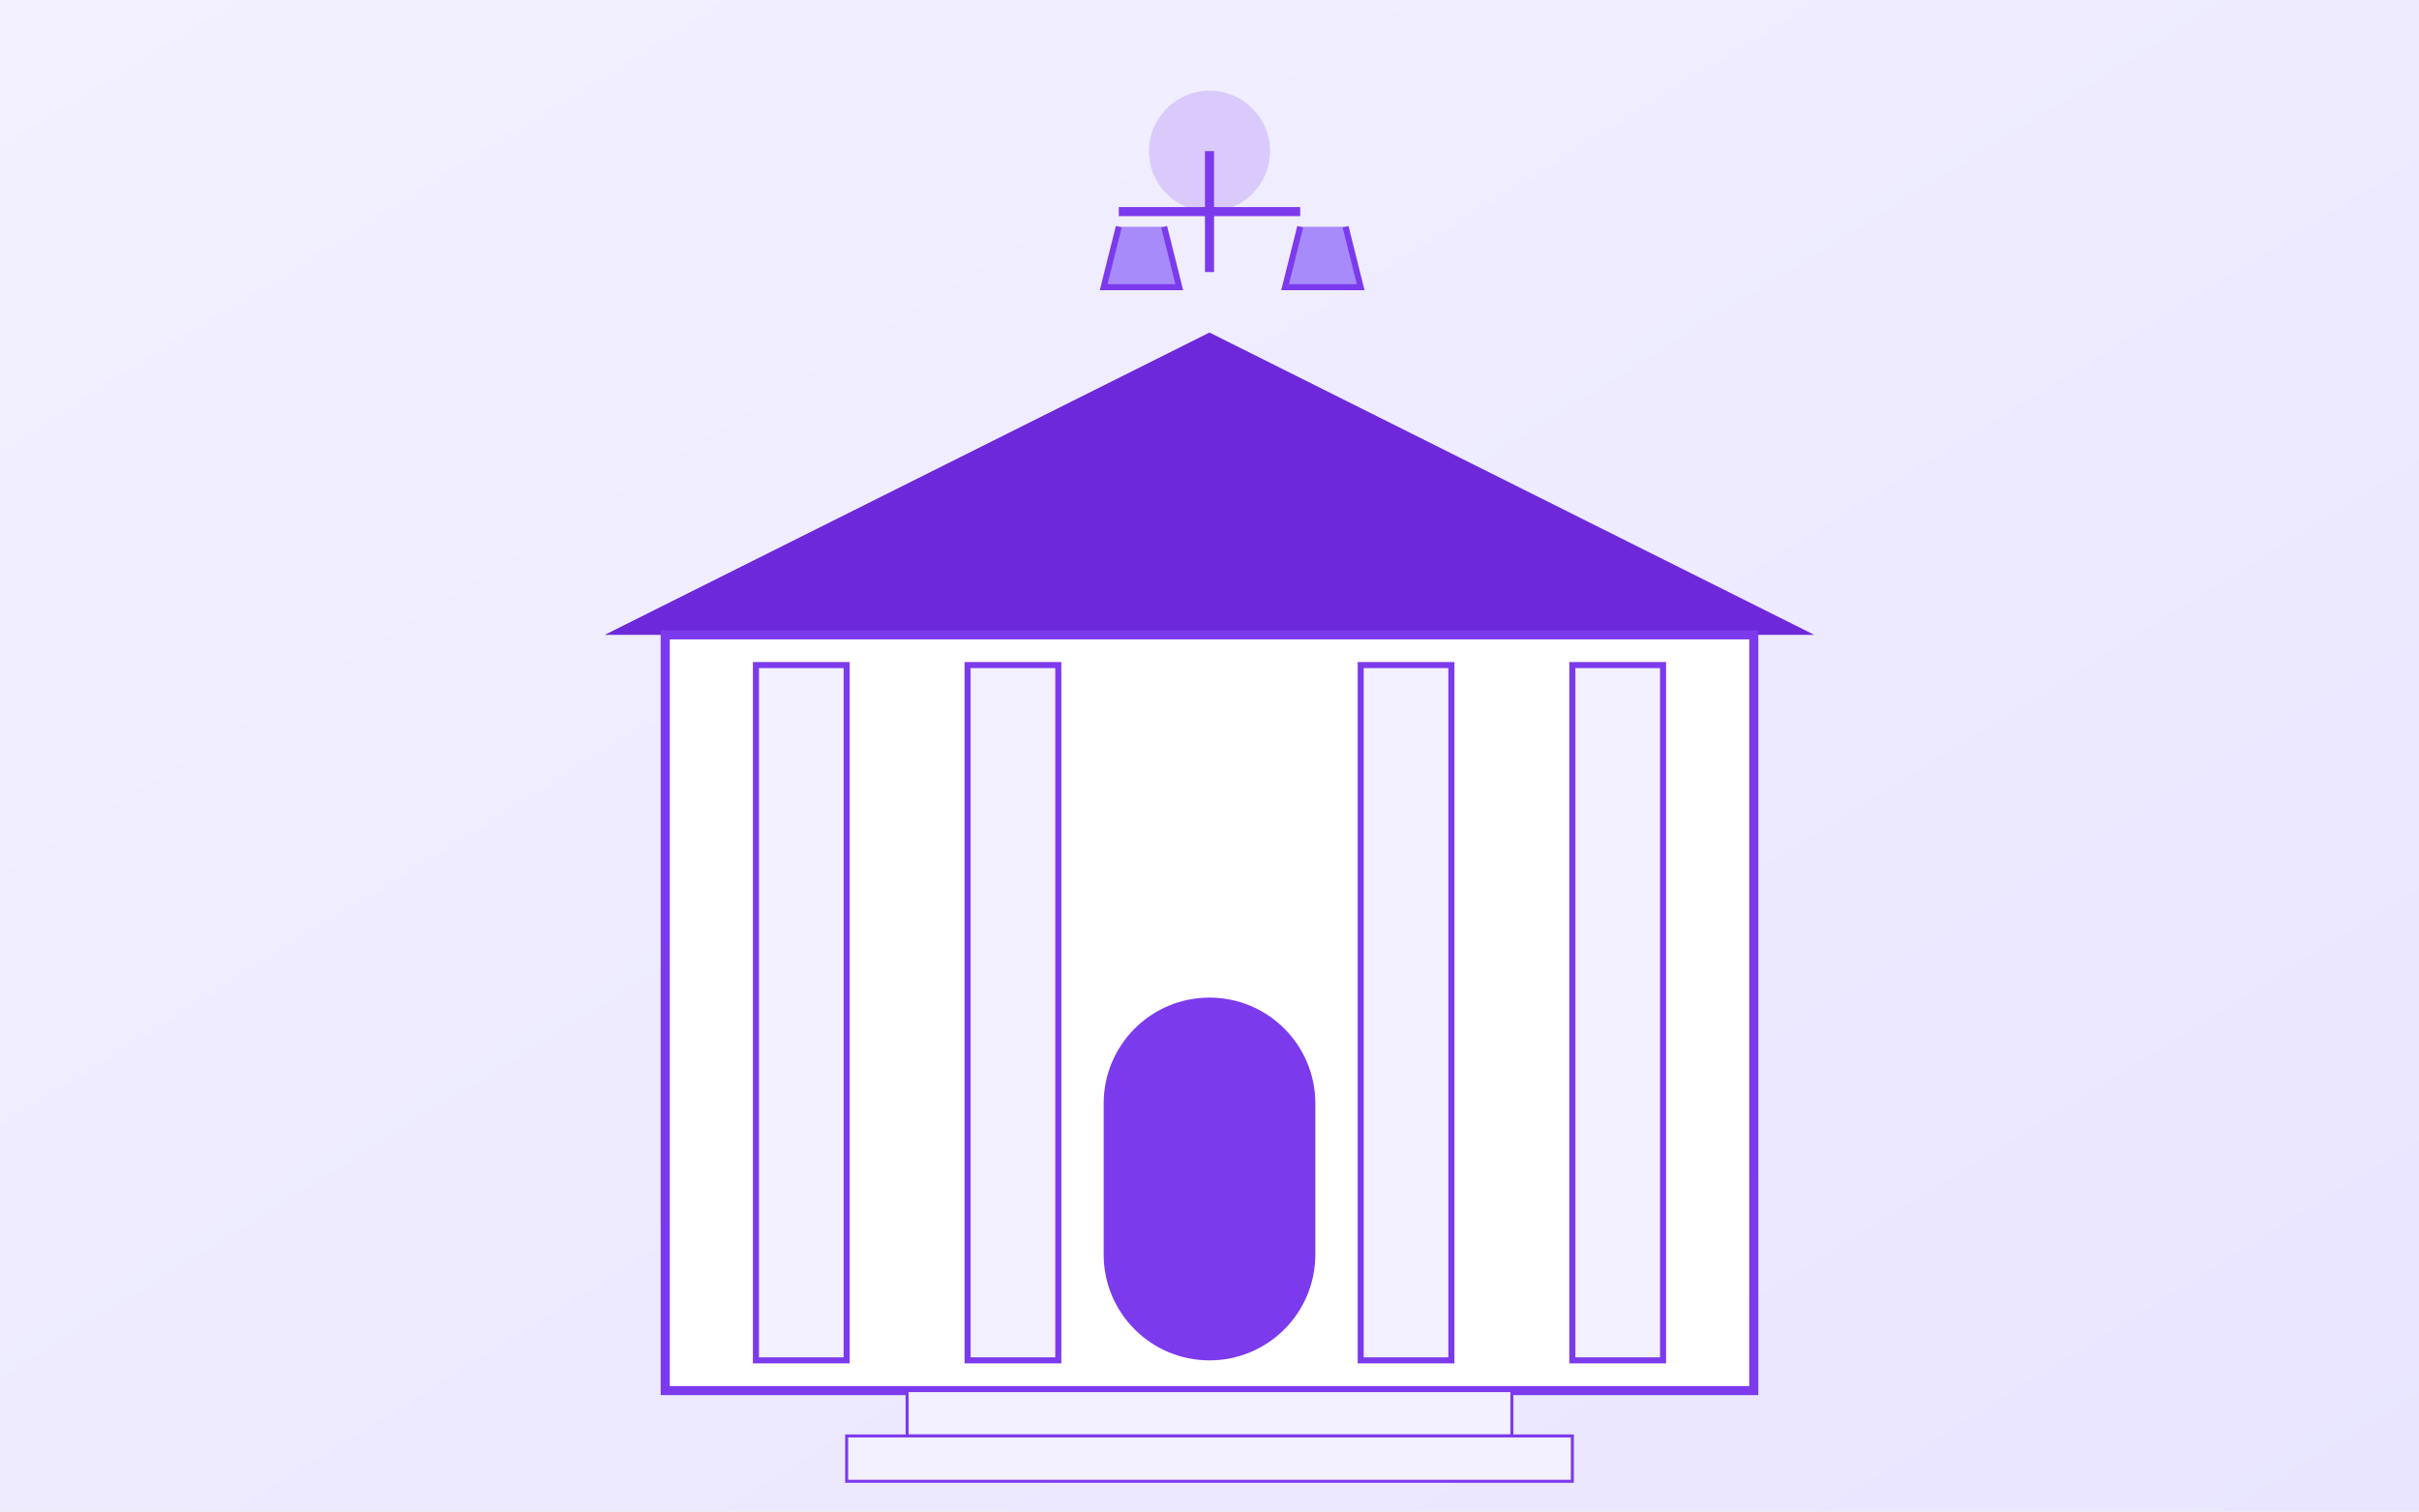
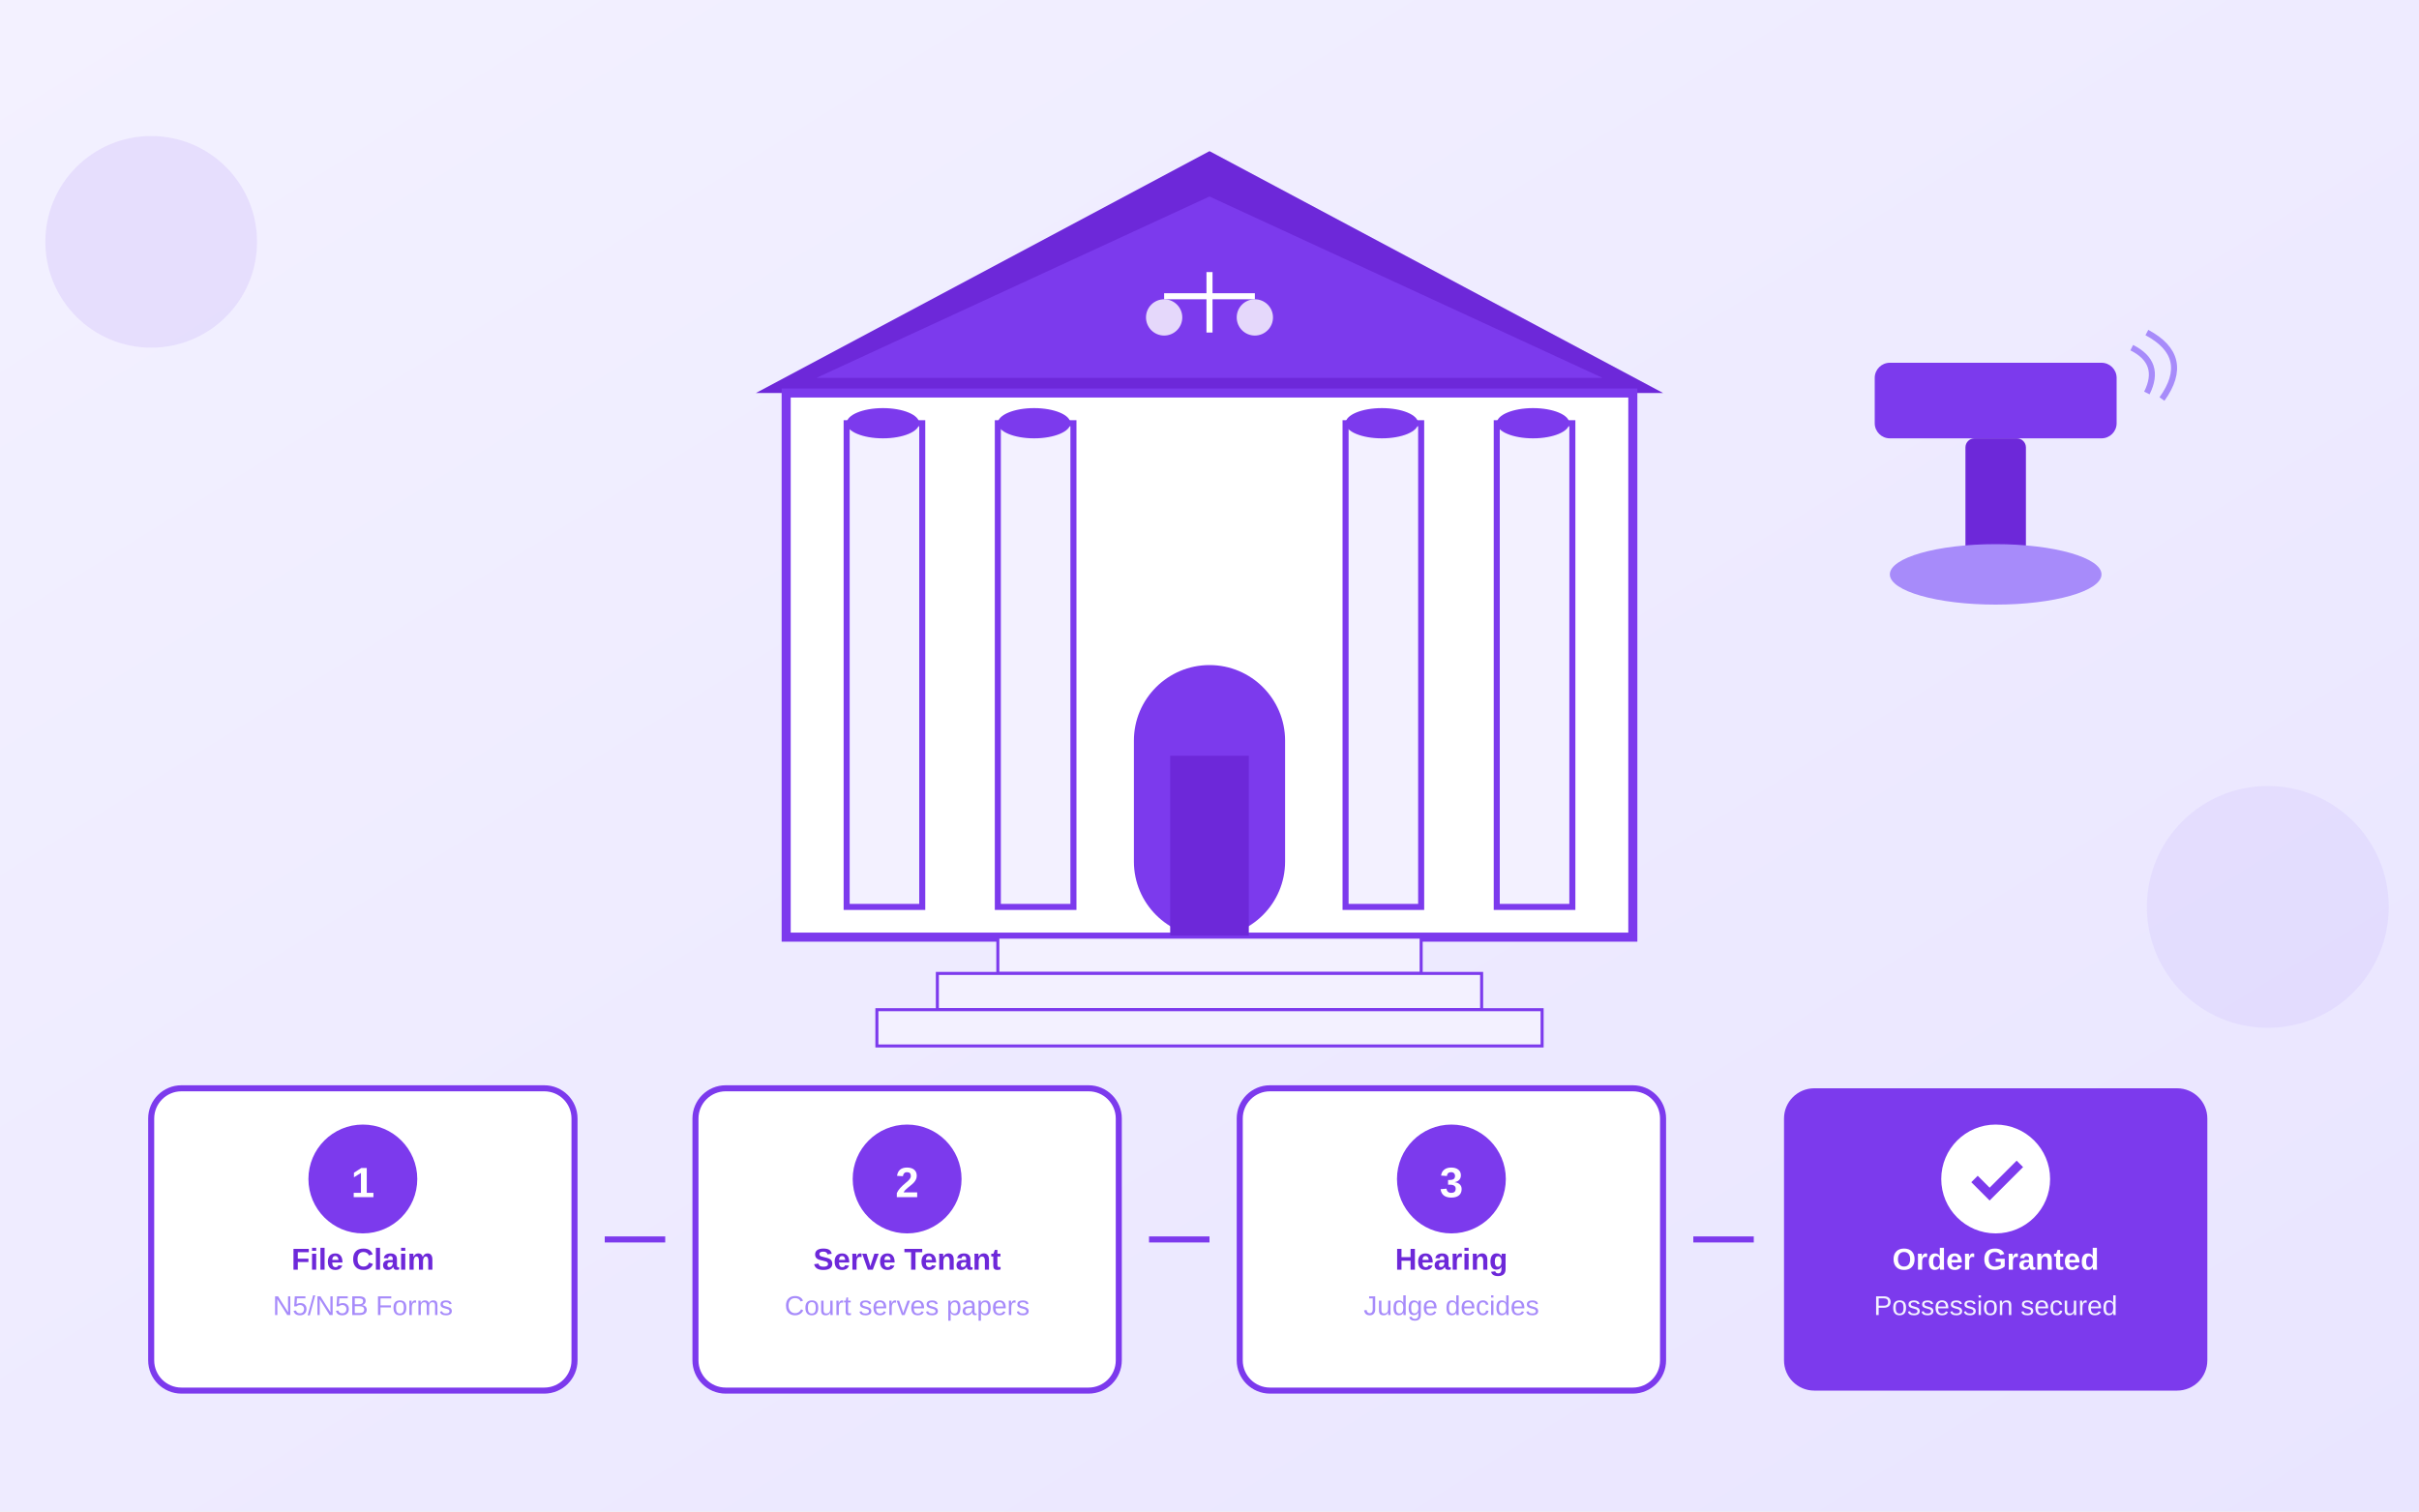
<svg xmlns="http://www.w3.org/2000/svg" viewBox="0 0 800 500">
  <defs>
    <linearGradient id="bgGrad" x1="0%" y1="0%" x2="100%" y2="100%">
      <stop offset="0%" style="stop-color:#F3F1FF" />
      <stop offset="100%" style="stop-color:#E9E5FF" />
    </linearGradient>
  </defs>
  <rect width="800" height="500" fill="url(#bgGrad)" />
-   <g transform="translate(200, 80)">
-     <path d="M0 130 L200 30 L400 130" fill="#6D28D9" />
-     <rect x="20" y="130" width="360" height="250" fill="white" stroke="#7C3AED" stroke-width="3" />
-     <rect x="50" y="140" width="30" height="230" fill="#F3F1FF" stroke="#7C3AED" stroke-width="2" />
-     <rect x="120" y="140" width="30" height="230" fill="#F3F1FF" stroke="#7C3AED" stroke-width="2" />
-     <rect x="250" y="140" width="30" height="230" fill="#F3F1FF" stroke="#7C3AED" stroke-width="2" />
-     <rect x="320" y="140" width="30" height="230" fill="#F3F1FF" stroke="#7C3AED" stroke-width="2" />
-     <rect x="165" y="250" width="70" height="120" rx="35" fill="#7C3AED" />
-     <rect x="100" y="380" width="200" height="15" fill="#F3F1FF" stroke="#7C3AED" stroke-width="1" />
-     <rect x="80" y="395" width="240" height="15" fill="#F3F1FF" stroke="#7C3AED" stroke-width="1" />
+   <g transform="translate(250, 50)">
+     <polygon points="150,0 300,80 0,80" fill="#6D28D9" />
+     <polygon points="150,15 280,75 20,75" fill="#7C3AED" />
+     <g transform="translate(130, 30)">
+       <line x1="20" y1="10" x2="20" y2="30" stroke="white" stroke-width="2" />
+       <line x1="5" y1="18" x2="35" y2="18" stroke="white" stroke-width="2" />
+       <circle cx="5" cy="25" r="6" fill="white" opacity="0.8" />
+       <circle cx="35" cy="25" r="6" fill="white" opacity="0.8" />
+     </g>
+     <rect x="10" y="80" width="280" height="180" fill="white" stroke="#7C3AED" stroke-width="3" />
+     <rect x="30" y="90" width="25" height="160" fill="#F3F1FF" stroke="#7C3AED" stroke-width="2" />
+     <ellipse cx="42" cy="90" rx="12" ry="5" fill="#7C3AED" />
+     <rect x="80" y="90" width="25" height="160" fill="#F3F1FF" stroke="#7C3AED" stroke-width="2" />
+     <ellipse cx="92" cy="90" rx="12" ry="5" fill="#7C3AED" />
+     <rect x="195" y="90" width="25" height="160" fill="#F3F1FF" stroke="#7C3AED" stroke-width="2" />
+     <ellipse cx="207" cy="90" rx="12" ry="5" fill="#7C3AED" />
+     <rect x="245" y="90" width="25" height="160" fill="#F3F1FF" stroke="#7C3AED" stroke-width="2" />
+     <ellipse cx="257" cy="90" rx="12" ry="5" fill="#7C3AED" />
+     <rect x="125" y="170" width="50" height="90" rx="25" fill="#7C3AED" />
+     <rect x="137" y="200" width="26" height="60" fill="#6D28D9" />
+     <rect x="80" y="260" width="140" height="12" fill="#F3F1FF" stroke="#7C3AED" stroke-width="1" />
+     <rect x="60" y="272" width="180" height="12" fill="#F3F1FF" stroke="#7C3AED" stroke-width="1" />
+     <rect x="40" y="284" width="220" height="12" fill="#F3F1FF" stroke="#7C3AED" stroke-width="1" />
  </g>
-   <g transform="translate(350, 25)">
-     <circle cx="50" cy="25" r="20" fill="#7C3AED" opacity="0.2" />
-     <line x1="50" y1="25" x2="50" y2="65" stroke="#7C3AED" stroke-width="3" />
-     <line x1="20" y1="45" x2="80" y2="45" stroke="#7C3AED" stroke-width="3" />
-     <path d="M20 50 L15 70 L40 70 L35 50" fill="#A78BFA" stroke="#7C3AED" stroke-width="2" />
-     <path d="M80 50 L75 70 L100 70 L95 50" fill="#A78BFA" stroke="#7C3AED" stroke-width="2" />
+   <g transform="translate(50, 360)">
+     <rect x="0" y="0" width="140" height="100" rx="10" fill="white" stroke="#7C3AED" stroke-width="2" />
+     <circle cx="70" cy="30" r="18" fill="#7C3AED" />
+     <text x="70" y="36" text-anchor="middle" fill="white" font-size="14" font-weight="bold" font-family="Arial">1</text>
+     <text x="70" y="60" text-anchor="middle" fill="#6D28D9" font-size="10" font-weight="bold" font-family="Arial">File Claim</text>
+     <text x="70" y="75" text-anchor="middle" fill="#A78BFA" font-size="9" font-family="Arial">N5/N5B Forms</text>
+     <path d="M150 50 L170 50" stroke="#7C3AED" stroke-width="2" marker-end="url(#arrowhead)" />
+     <rect x="180" y="0" width="140" height="100" rx="10" fill="white" stroke="#7C3AED" stroke-width="2" />
+     <circle cx="250" cy="30" r="18" fill="#7C3AED" />
+     <text x="250" y="36" text-anchor="middle" fill="white" font-size="14" font-weight="bold" font-family="Arial">2</text>
+     <text x="250" y="60" text-anchor="middle" fill="#6D28D9" font-size="10" font-weight="bold" font-family="Arial">Serve Tenant</text>
+     <text x="250" y="75" text-anchor="middle" fill="#A78BFA" font-size="9" font-family="Arial">Court serves papers</text>
+     <path d="M330 50 L350 50" stroke="#7C3AED" stroke-width="2" />
+     <rect x="360" y="0" width="140" height="100" rx="10" fill="white" stroke="#7C3AED" stroke-width="2" />
+     <circle cx="430" cy="30" r="18" fill="#7C3AED" />
+     <text x="430" y="36" text-anchor="middle" fill="white" font-size="14" font-weight="bold" font-family="Arial">3</text>
+     <text x="430" y="60" text-anchor="middle" fill="#6D28D9" font-size="10" font-weight="bold" font-family="Arial">Hearing</text>
+     <text x="430" y="75" text-anchor="middle" fill="#A78BFA" font-size="9" font-family="Arial">Judge decides</text>
+     <path d="M510 50 L530 50" stroke="#7C3AED" stroke-width="2" />
+     <rect x="540" y="0" width="140" height="100" rx="10" fill="#7C3AED" />
+     <circle cx="610" cy="30" r="18" fill="white" />
+     <path d="M603 30 L608 35 L618 25" stroke="#7C3AED" stroke-width="3" fill="none" />
+     <text x="610" y="60" text-anchor="middle" fill="white" font-size="10" font-weight="bold" font-family="Arial">Order Granted</text>
+     <text x="610" y="75" text-anchor="middle" fill="#F3F1FF" font-size="9" font-family="Arial">Possession secured</text>
  </g>
+   <g transform="translate(620, 100)">
+     <rect x="0" y="20" width="80" height="25" rx="5" fill="#7C3AED" />
+     <rect x="30" y="45" width="20" height="40" rx="3" fill="#6D28D9" />
+     <ellipse cx="40" cy="90" rx="35" ry="10" fill="#A78BFA" />
+     <path d="M85 15 Q95 20 90 30" stroke="#A78BFA" stroke-width="2" fill="none" />
+     <path d="M90 10 Q105 18 95 32" stroke="#A78BFA" stroke-width="2" fill="none" />
+   </g>
+   <circle cx="50" cy="80" r="35" fill="#7C3AED" opacity="0.1" />
+   <circle cx="750" cy="300" r="40" fill="#A78BFA" opacity="0.12" />
</svg>
